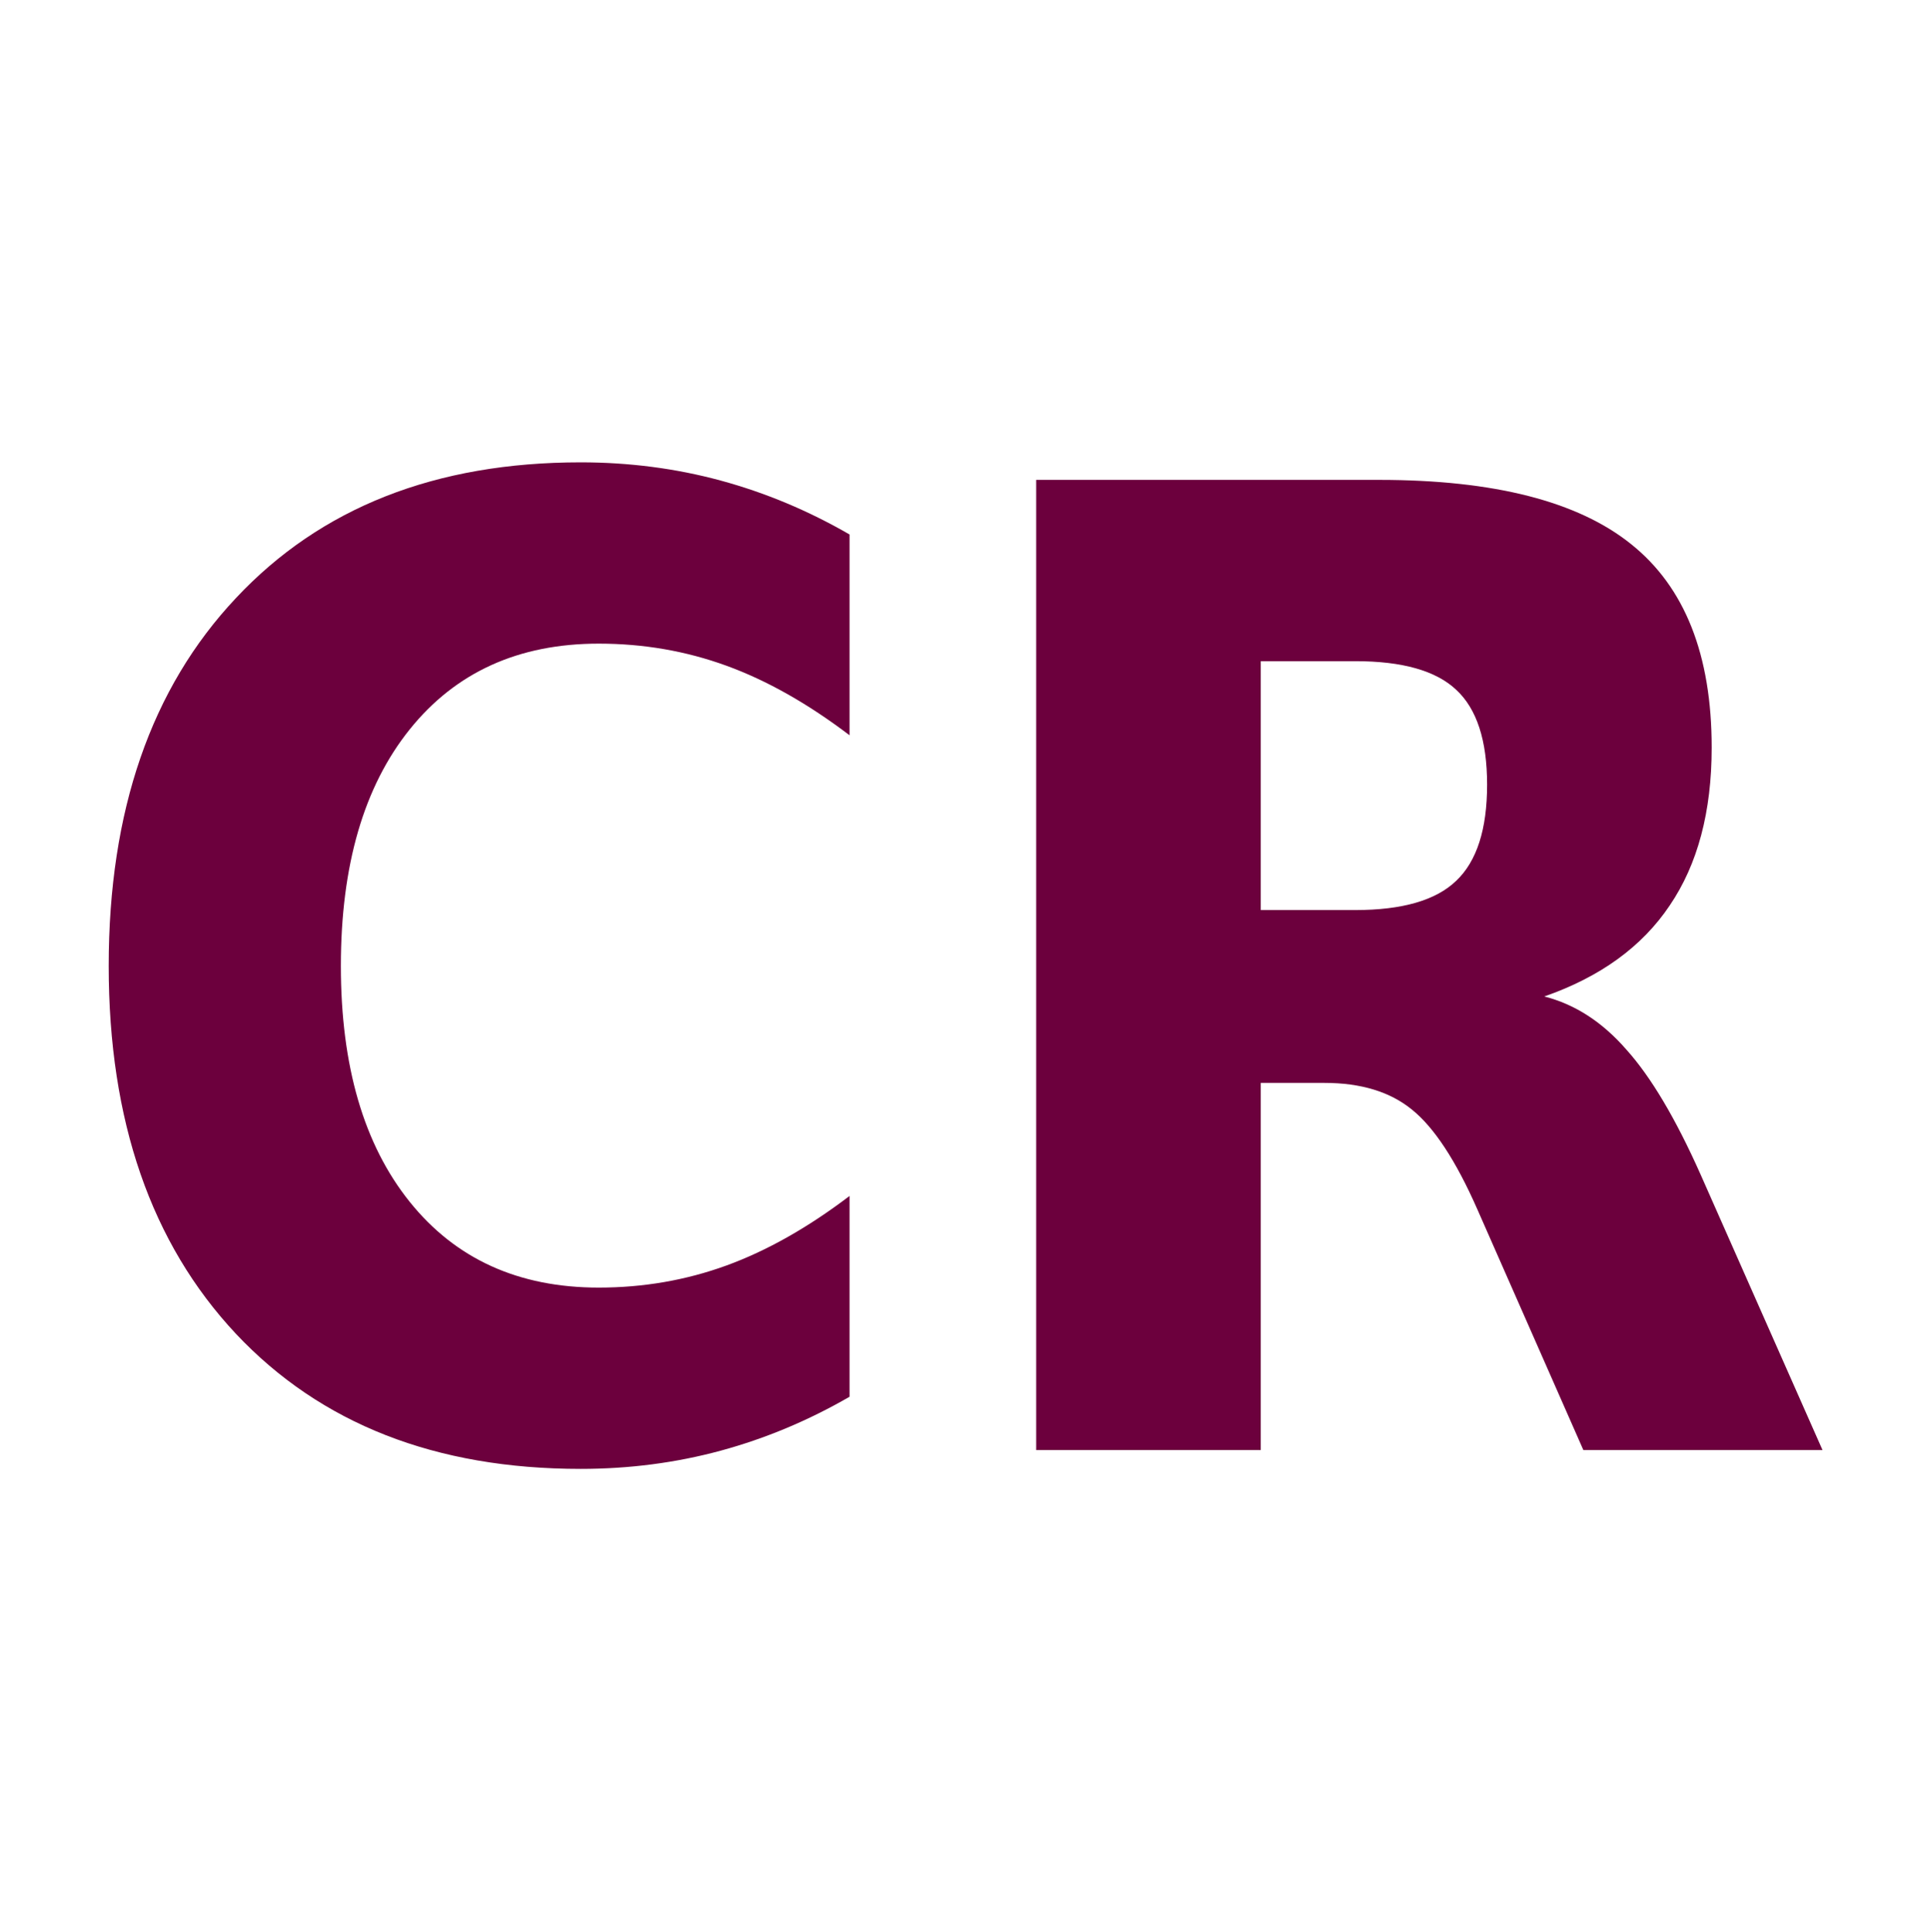
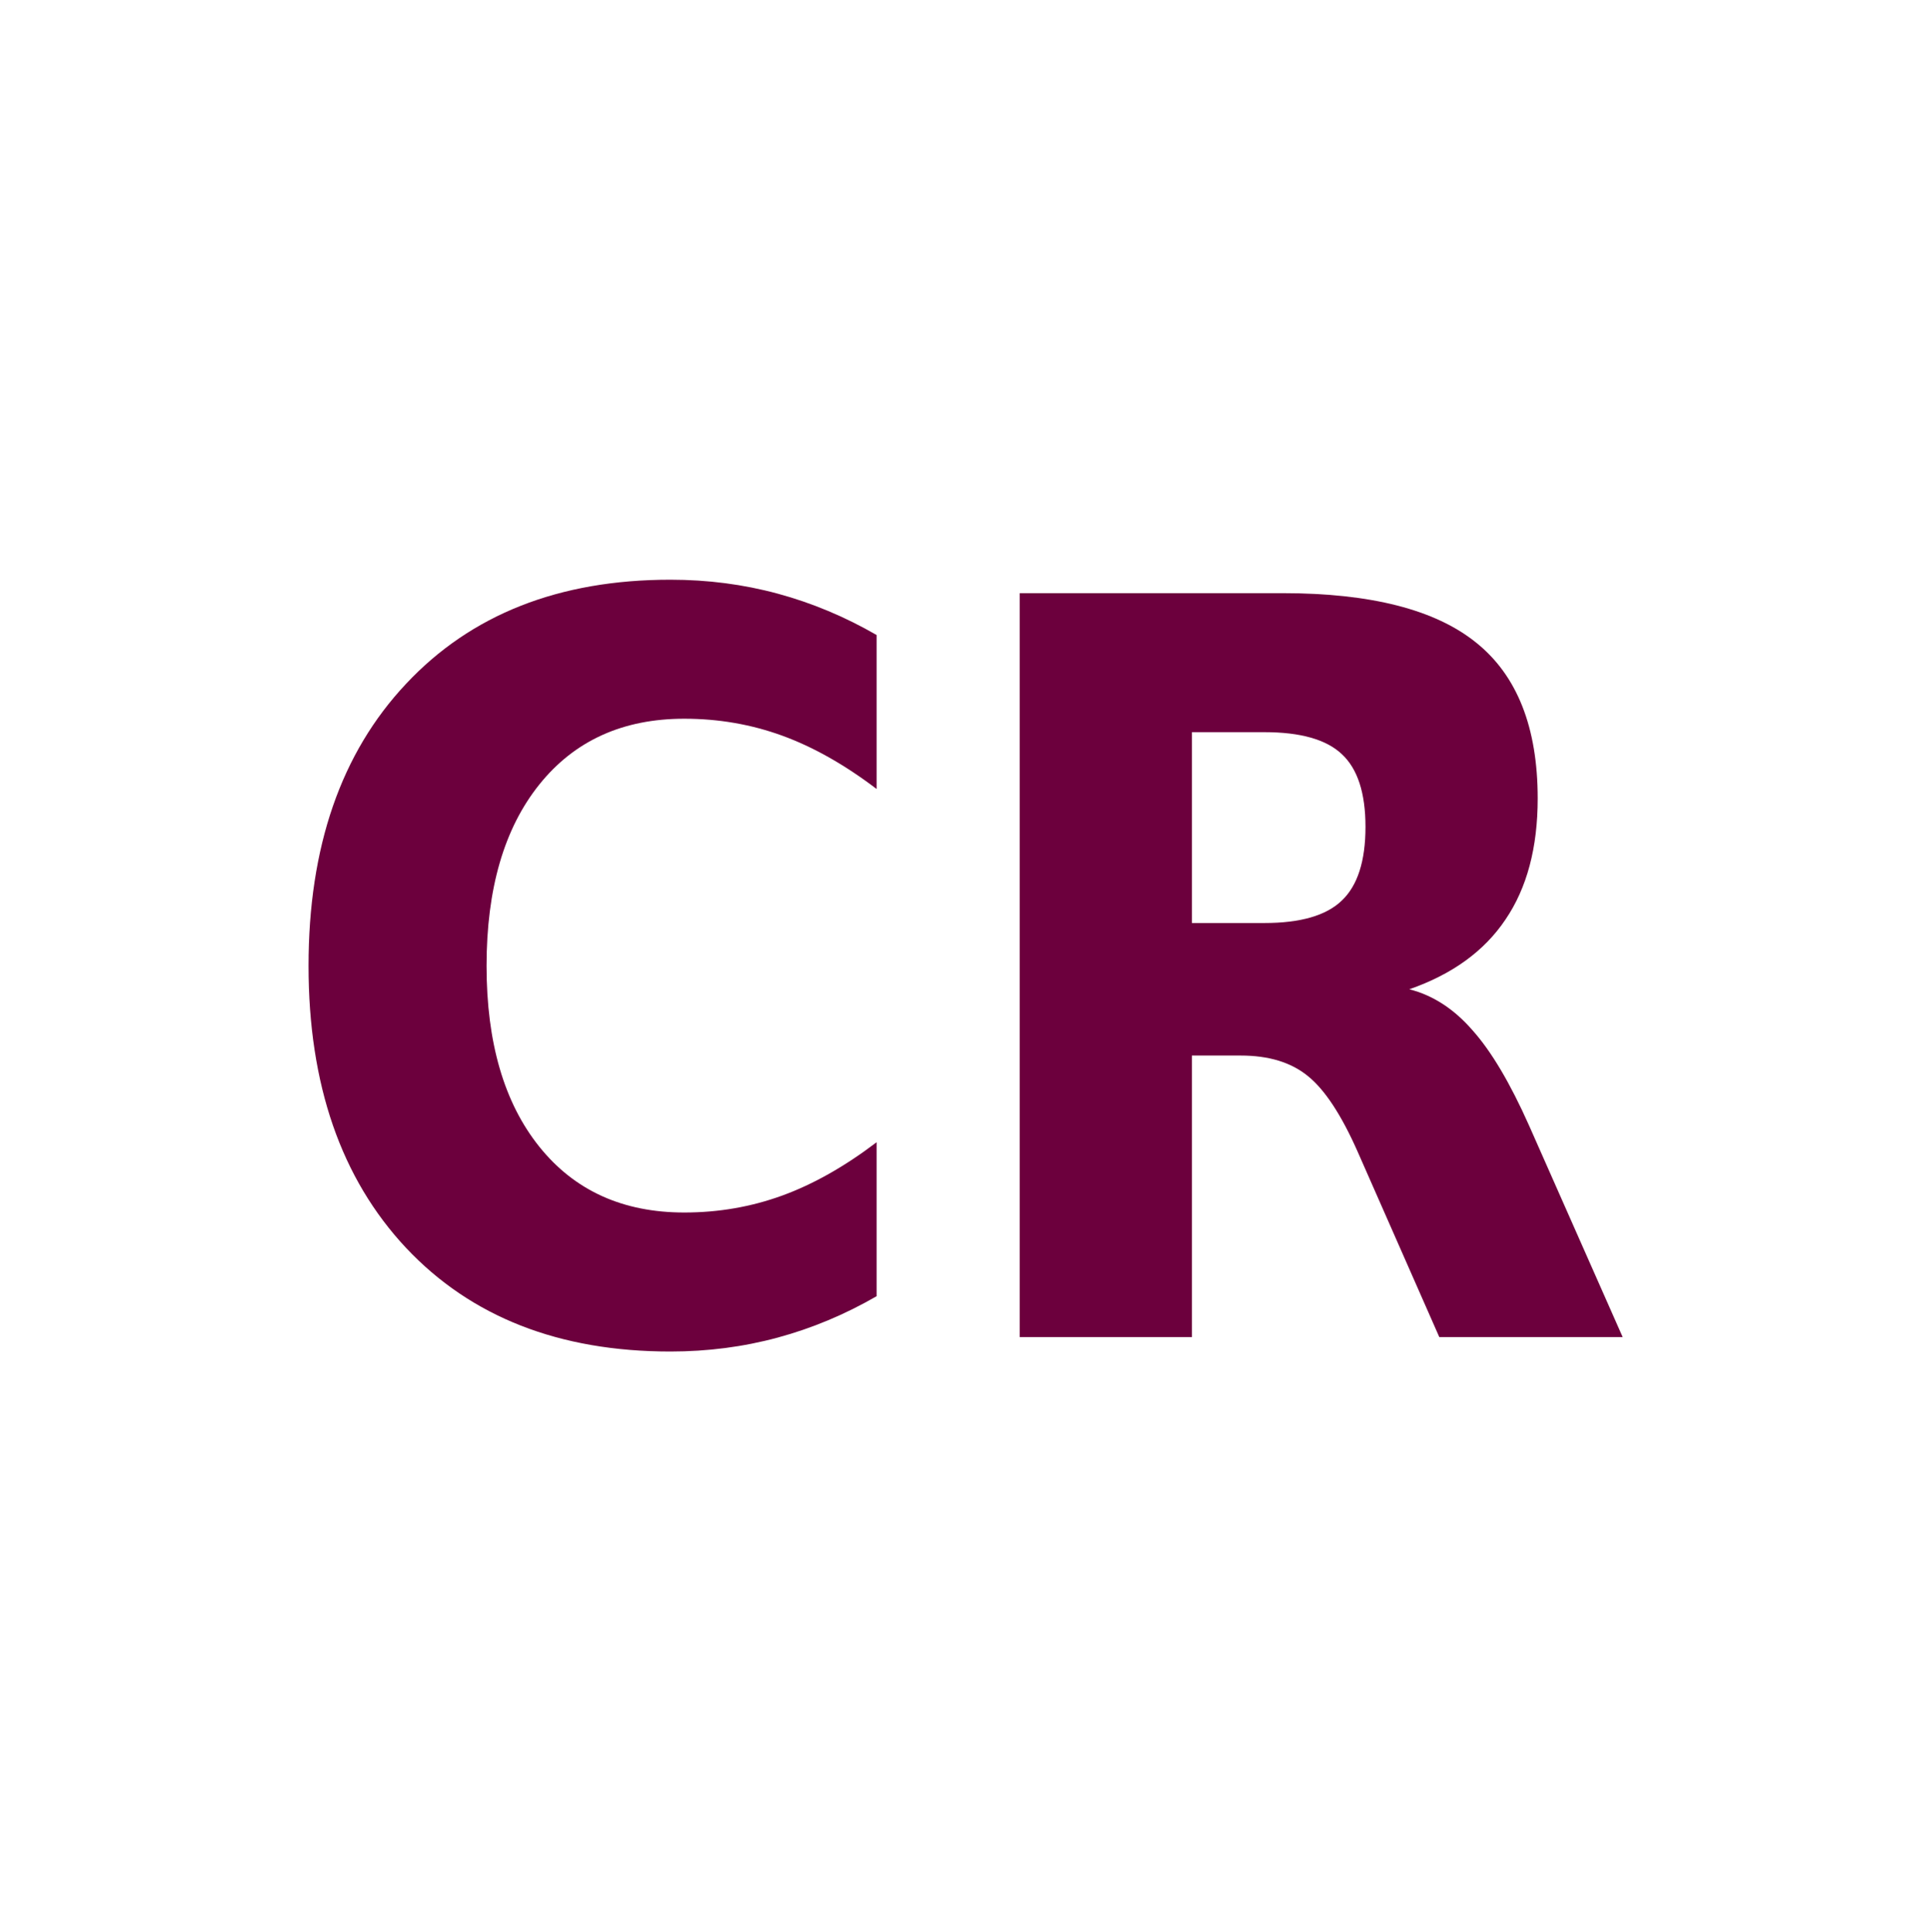
<svg xmlns="http://www.w3.org/2000/svg" width="580" height="580" id="svg2" version="1.1">
  <defs id="defs13" />
-   <g transform="matrix(0.9966351,0,0,1.110218,-9.702971,-59.75721)" style="font-size:360px;font-style:normal;font-weight:normal;line-height:125%;letter-spacing:0px;word-spacing:0px;fill:#6c003d;fill-opacity:1;stroke:none;font-family:Sans" id="flowRoot2989">
+   <path style="font-size:360px;font-style:normal;font-weight:bold;line-height:125%;letter-spacing:0px;word-spacing:0px;color:#000000;fill:#fefefe;fill-opacity:0.789;fill-rule:nonzero;stroke:none;marker:none;visibility:visible;display:inline;overflow:visible;enable-background:accumulate;font-family:Sans;-inkscape-font-specification:Sans Bold" id="path3018" d="m 214.562,151.344 c -36.713,2.6e-4 -72.316,13.167 -96.719,39.188 -0.005,0.006 0.005,0.025 0,0.031 -0.015,0.016 -0.047,0.015 -0.062,0.031 -24.437,26.013 -35.719,61.82 -35.719,99.469 -1.2e-5,37.615 11.321,73.413 35.719,99.469 a 40.079,40.079 0 0 0 0.062,0.062 c 24.426,25.962 60.013,39.062 96.719,39.062 12.851,0 25.622,-1.597 37.938,-4.938 8.407,-2.28 16.557,-5.393 24.438,-9.156 a 40.079,40.079 0 0 0 26.875,10.406 l 44,0 a 40.079,40.079 0 0 0 31.625,-15.469 40.079,40.079 0 0 0 31.594,15.469 l 46.844,0 a 40.079,40.079 0 0 0 36.656,-56.281 l -23.875,-53.969 a 40.079,40.079 0 0 0 -0.062,-0.094 c -2.566,-5.762 -5.202,-11.08 -8.094,-16.188 9.832,-15.585 13.719,-33.646 13.719,-51.156 -2.1e-4,-25.822 -9.231,-53.848 -30.688,-71.062 -0.035,-0.028 -0.059,-0.066 -0.094,-0.094 -21.378,-17.155 -46.993,-21.344 -74.406,-21.344 l -67.219,0 a 40.079,40.079 0 0 0 -27.062,10.562 c -7.821,-3.722 -15.911,-6.801 -24.25,-9.062 -12.315,-3.34 -25.087,-4.937 -37.938,-4.938 z m 3.562,115.625 c 4.316,7e-5 7.812,0.663 11.312,1.938 3.382,1.232 7.973,3.627 13.562,7.875 a 40.079,40.079 0 0 0 20.75,7.969 l 0,10.5 A 40.079,40.079 0 0 0 243,303.219 c -5.589,4.248 -10.181,6.644 -13.562,7.875 -3.5,1.275 -6.997,1.938 -11.312,1.938 -6.146,10e-6 -3.914,0.484 -5.781,-1.844 -1.857,-2.314 -4.688,-7.666 -4.688,-21.125 -3e-5,-13.571 2.86,-18.972 4.688,-21.25 1.868,-2.327 -0.365,-1.844 5.781,-1.844 z" transform="matrix(1.175465,0,0,1.175465,-50.88604,-50.88474)" />
+   <g transform="matrix(0.7642123,0,0,0.8513067,60.18872,21.80879)" style="font-size:360px;font-style:normal;font-weight:normal;line-height:125%;letter-spacing:0px;word-spacing:0px;fill:#6c003d;fill-opacity:1;stroke:none;font-family:Sans" id="flowRoot2989">
    <path d="m 265.734,431.666 c -12.422,6.445 -25.371,11.309 -38.848,14.59 -13.477,3.281 -27.539,4.922 -42.188,4.922 -43.711,0 -78.34,-12.187 -103.887,-36.562 -25.547,-24.492 -38.32,-57.656 -38.32,-99.492 -1.7e-5,-41.953 12.773,-75.117 38.32,-99.492 25.547,-24.492 60.176,-36.738 103.887,-36.738 14.648,2.7e-4 28.711,1.641 42.188,4.922 13.476,3.282 26.426,8.145 38.848,14.59 l 0,54.316 c -12.539,-8.554 -24.903,-14.824 -37.09,-18.809 -12.188,-3.984 -25.02,-5.976 -38.496,-5.977 -24.141,2.1e-4 -43.125,7.735 -56.953,23.203 -13.828,15.469 -20.742,36.797 -20.742,63.984 -9e-5,27.07 6.914,48.34 20.742,63.809 13.828,15.469 32.812,23.203 56.953,23.203 13.476,4e-5 26.308,-1.992 38.496,-5.977 12.187,-3.984 24.551,-10.254 37.09,-18.809 l 0,54.316" style="font-weight:bold;fill:#6c003d;-inkscape-font-specification:Sans Bold" id="path3012" />
    <path d="m 418.137,300.005 c 14.18,1.5e-4 24.316,-2.637 30.41,-7.91 6.211,-5.273 9.316,-13.945 9.316,-26.016 -1.7e-4,-11.953 -3.106,-20.508 -9.316,-25.664 -6.094,-5.156 -16.231,-7.734 -30.41,-7.734 l -28.477,0 0,67.324 28.477,0 m -28.477,46.758 0,99.316 -67.676,0 0,-262.441 103.359,0 c 34.57,2.6e-4 59.883,5.801 75.938,17.402 16.172,11.602 24.258,29.942 24.258,55.02 -2.3e-4,17.344 -4.219,31.582 -12.656,42.715 -8.321,11.133 -20.918,19.336 -37.793,24.609 9.258,2.109 17.519,6.914 24.785,14.414 7.383,7.383 14.824,18.633 22.324,33.75 l 36.738,74.531 -72.07,0 -31.992,-65.215 c -6.445,-13.125 -13.008,-22.09 -19.688,-26.895 -6.563,-4.805 -15.352,-7.207 -26.367,-7.207 l -19.16,0" style="font-weight:bold;fill:#6c003d;-inkscape-font-specification:Sans Bold" id="path3014" />
  </g>
</svg>
